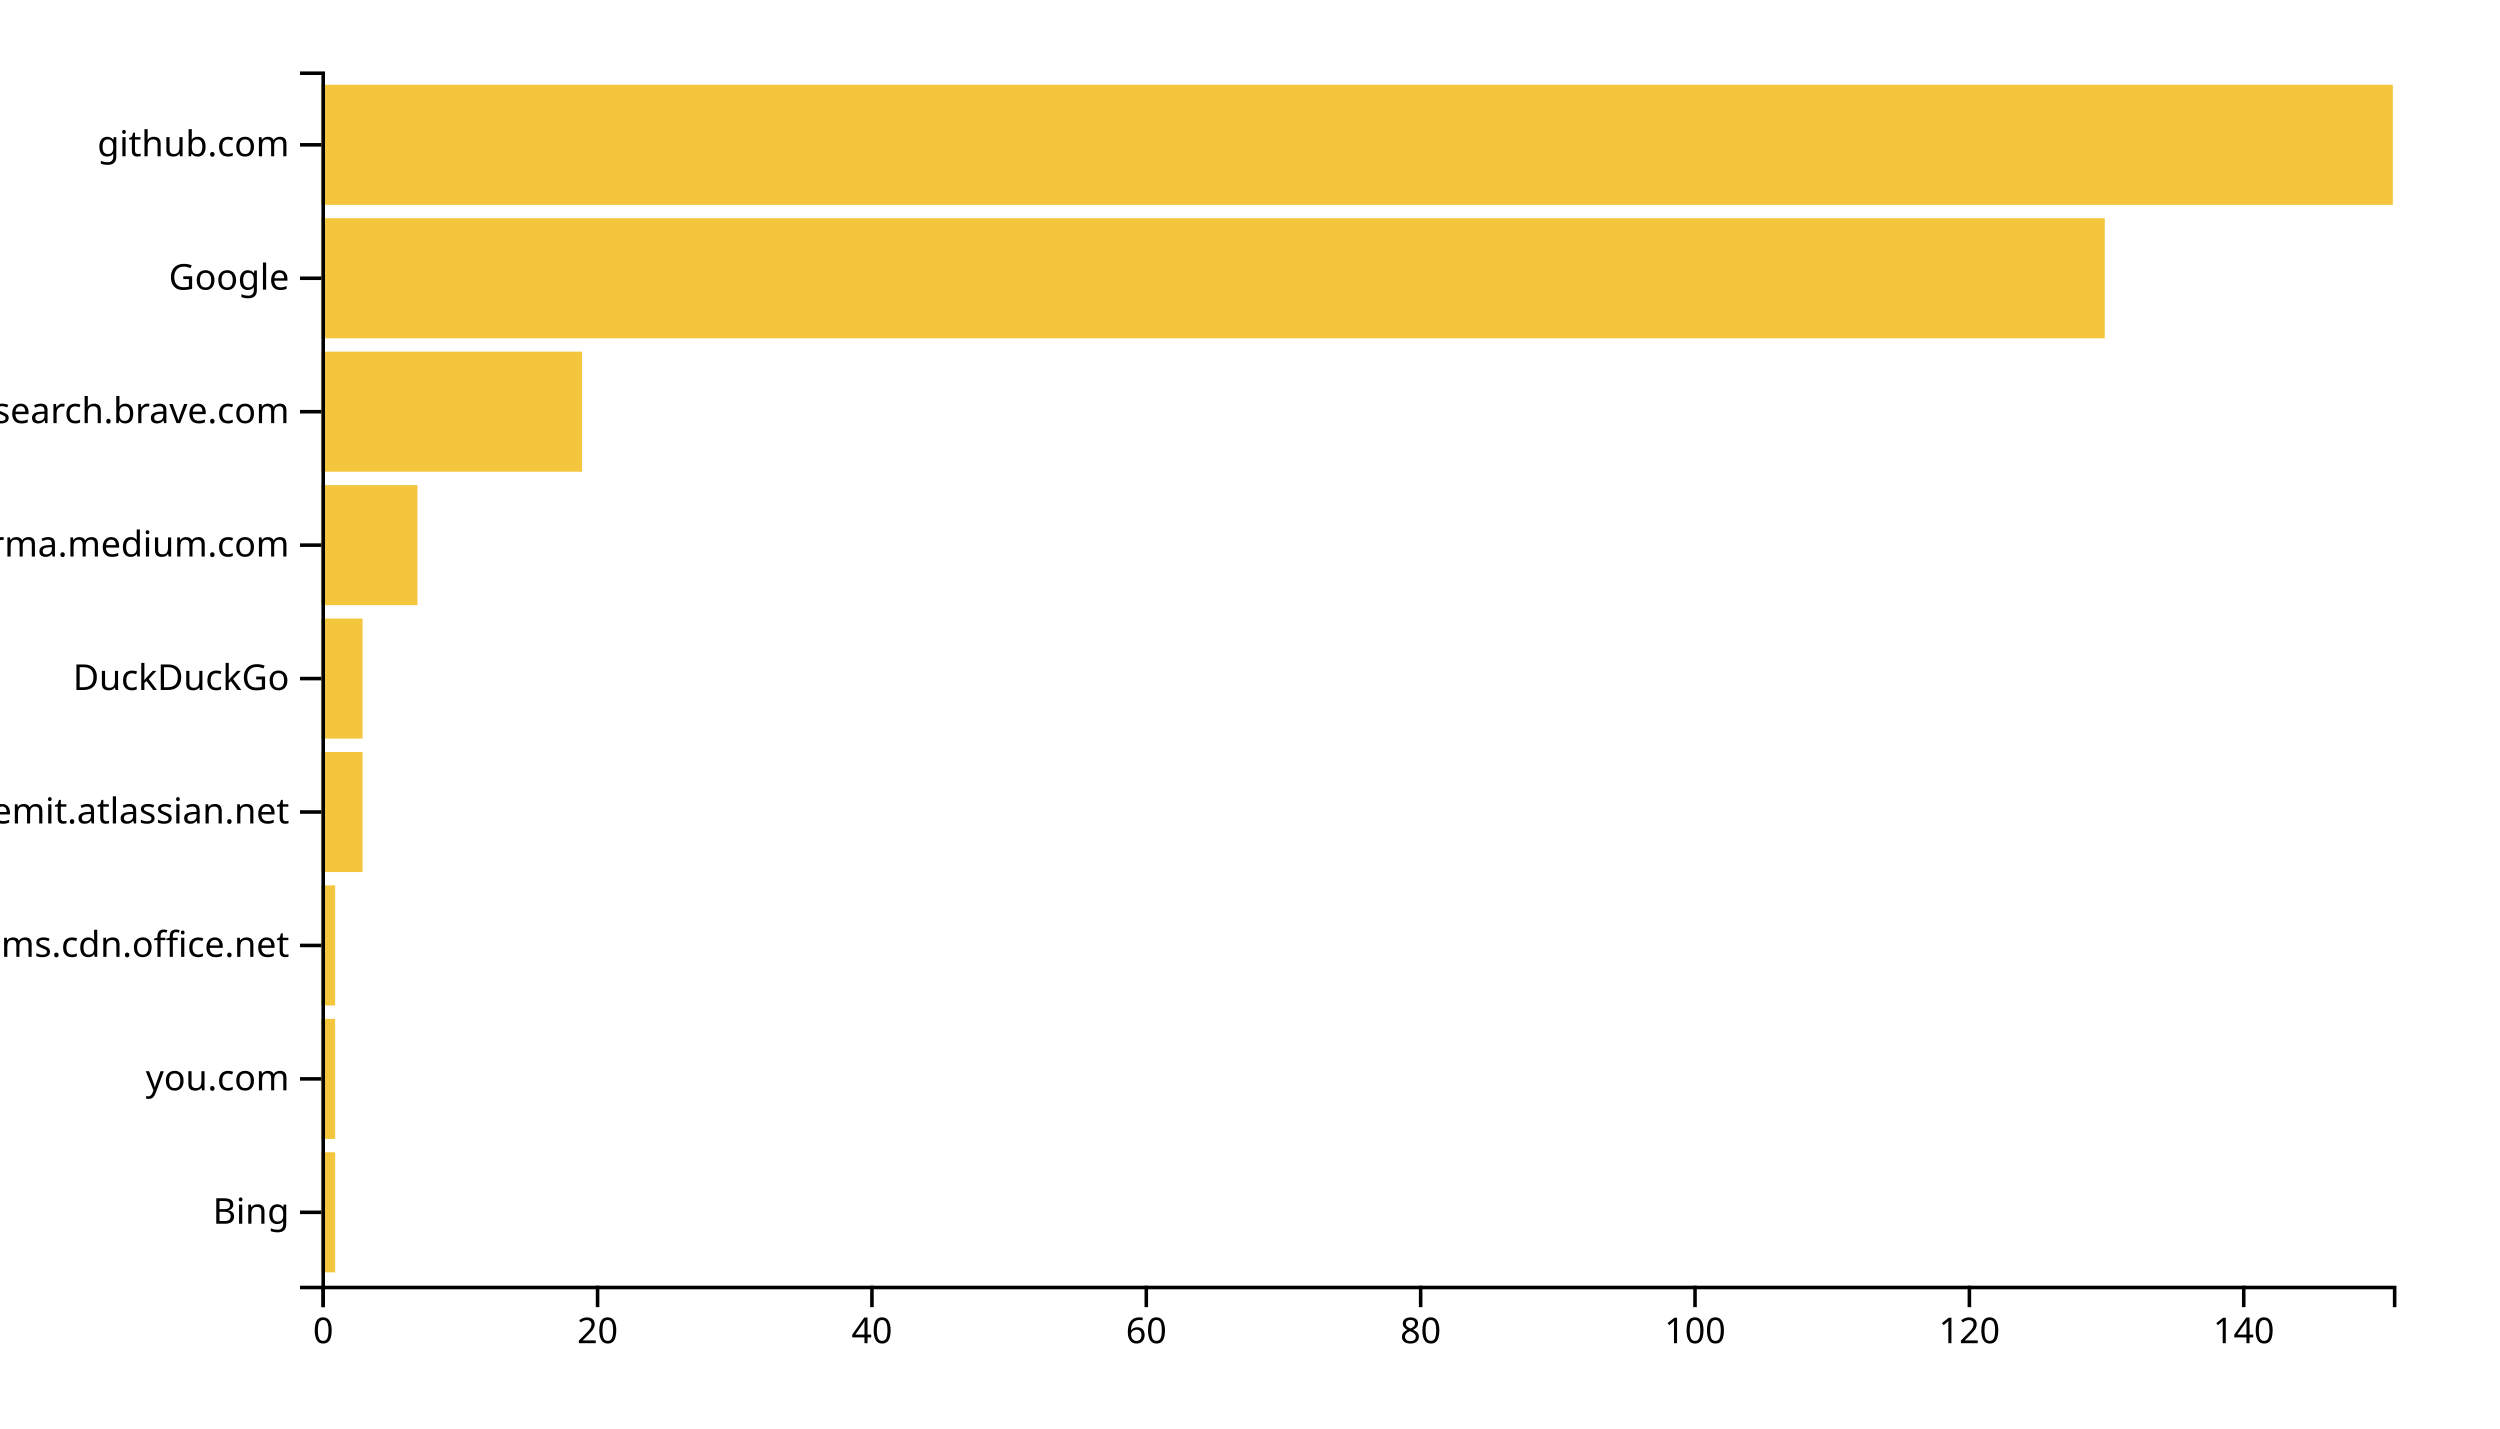
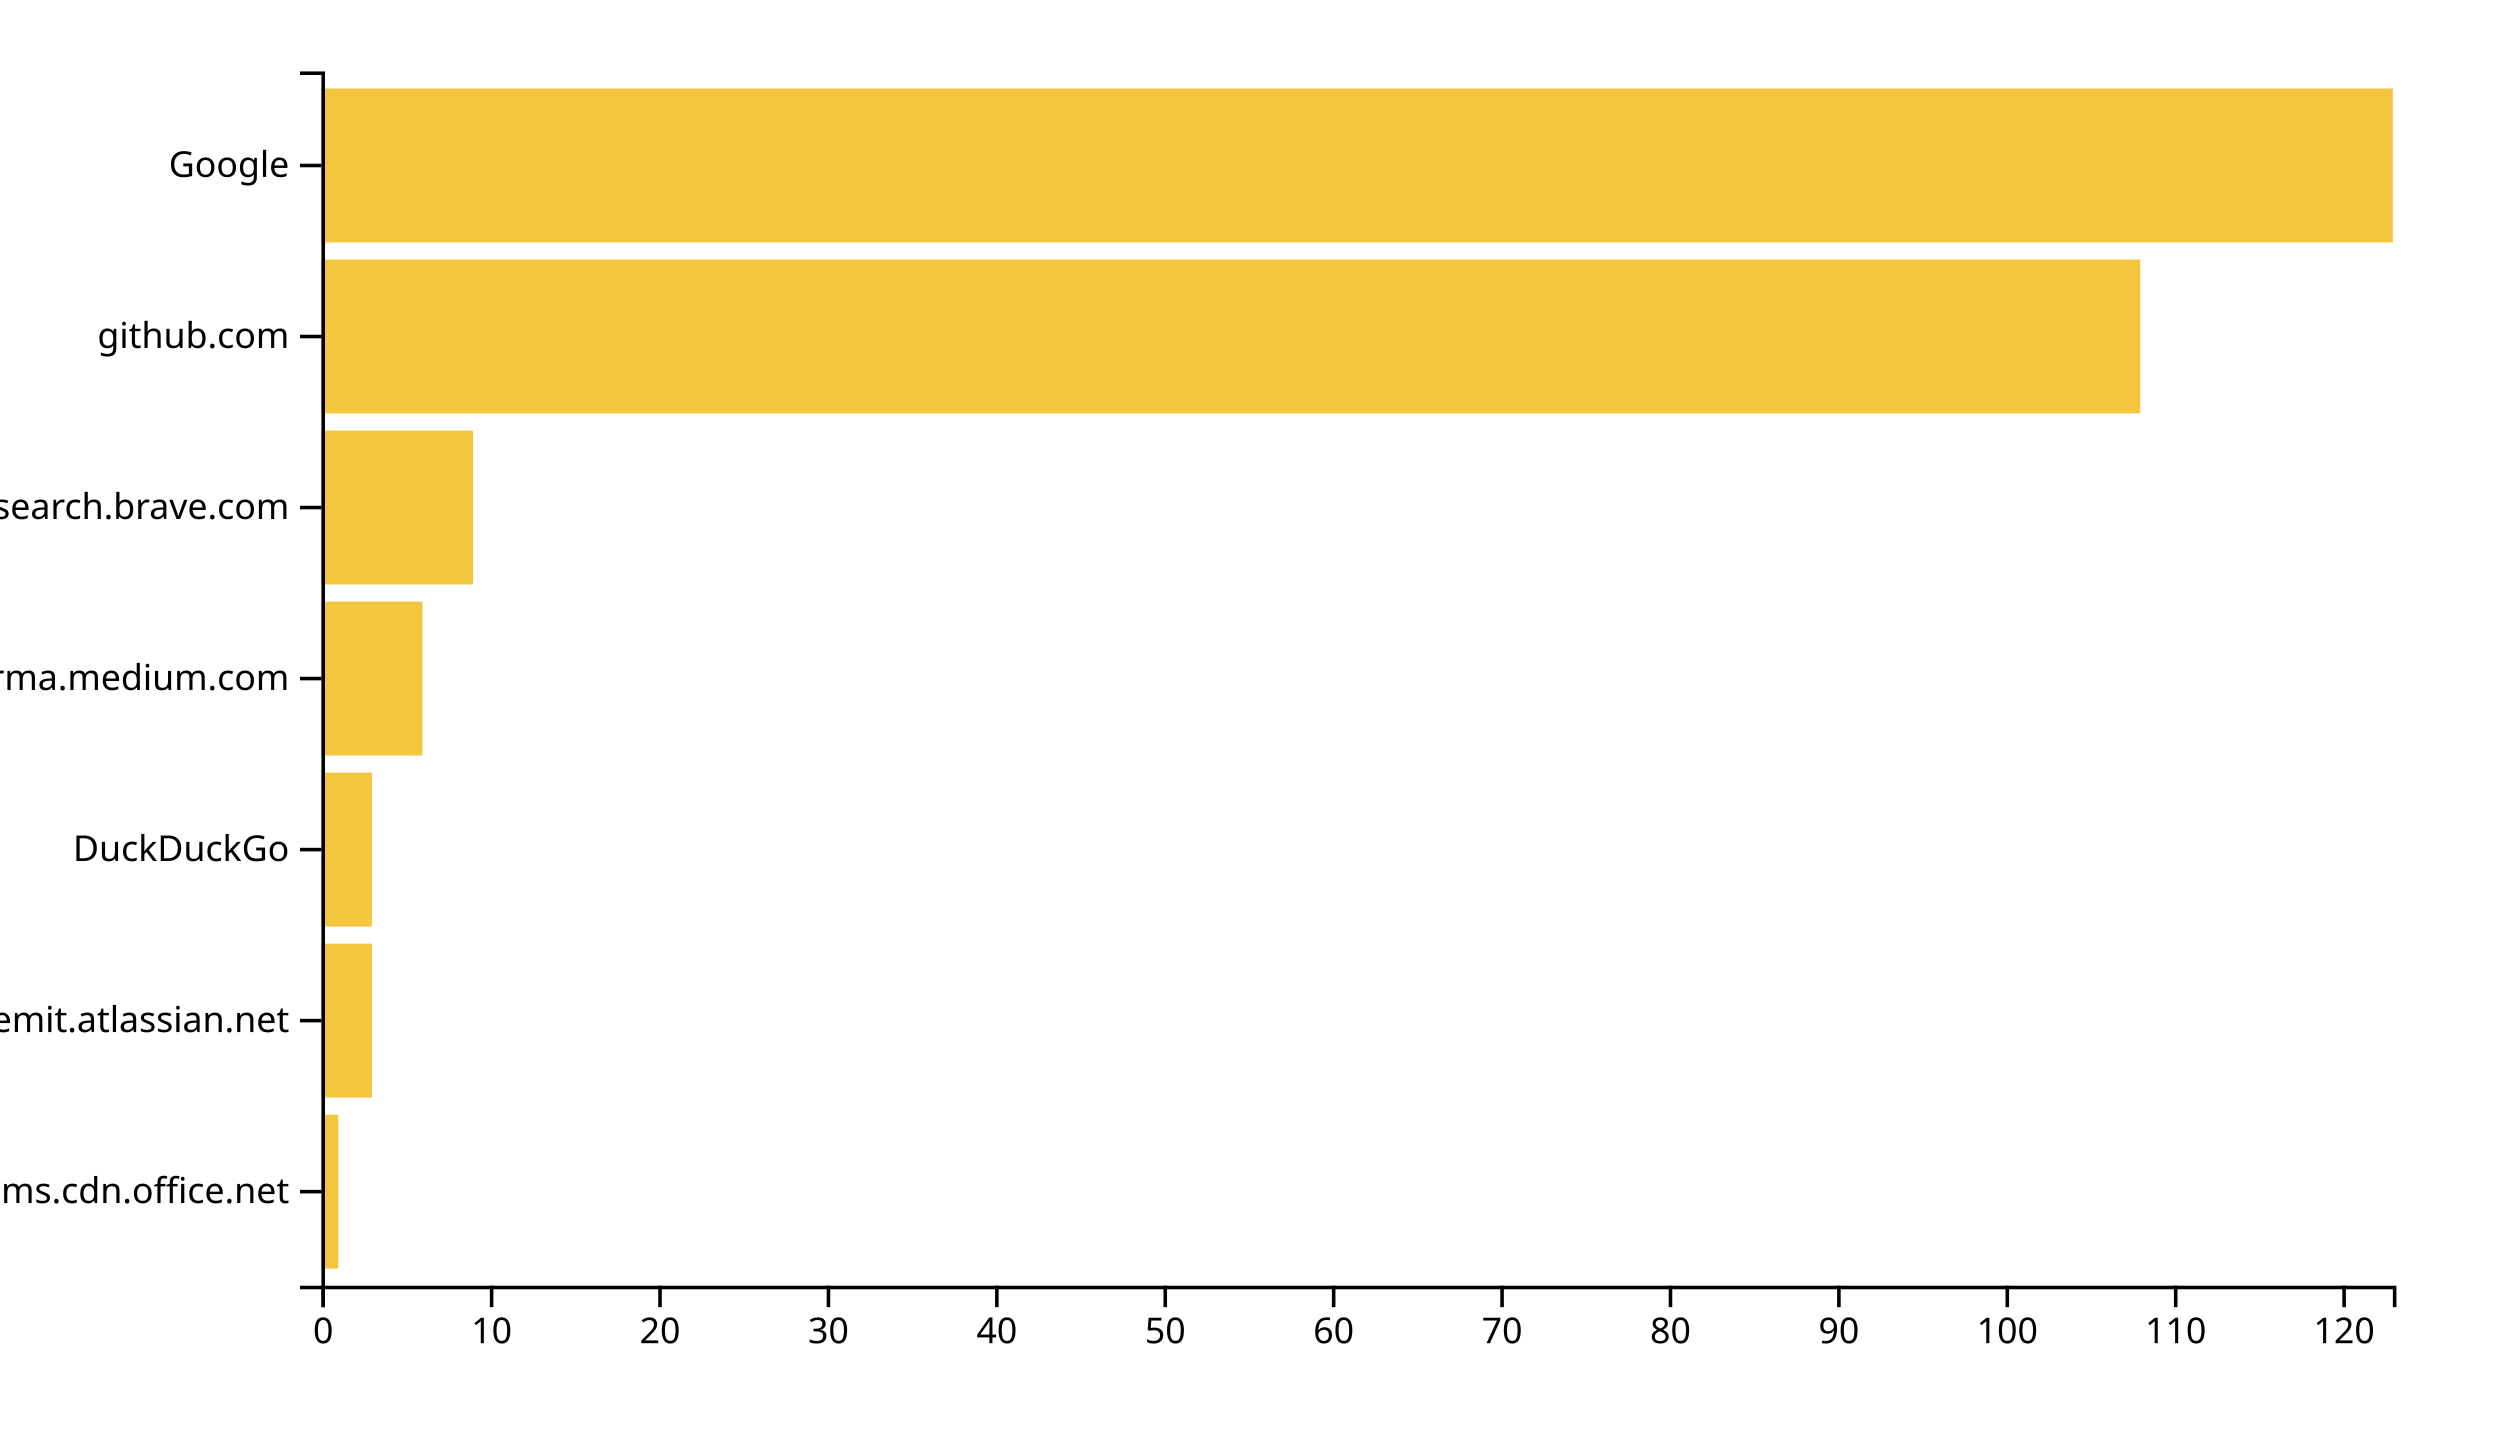
<svg xmlns="http://www.w3.org/2000/svg" width="700" height="400">
  <g transform="translate(90,20)">
-     <rect class="bar" width="3.841" y="302.637" height="33.626" style="fill: #f4c63d; text-anchor: end;" />
-     <rect class="bar" width="3.841" y="265.275" height="33.626" style="fill: #f4c63d; text-anchor: end;" />
-     <rect class="bar" width="3.841" y="227.912" height="33.626" style="fill: #f4c63d; text-anchor: end;" />
-     <rect class="bar" width="11.523" y="190.549" height="33.626" style="fill: #f4c63d; text-anchor: end;" />
-     <rect class="bar" width="11.523" y="153.187" height="33.626" style="fill: #f4c63d; text-anchor: end;" />
-     <rect class="bar" width="26.887" y="115.824" height="33.626" style="fill: #f4c63d; text-anchor: end;" />
-     <rect class="bar" width="72.98" y="78.462" height="33.626" style="fill: #f4c63d; text-anchor: end;" />
-     <rect class="bar" width="499.338" y="41.099" height="33.626" style="fill: #f4c63d; text-anchor: end;" />
-     <rect class="bar" width="580" y="3.736" height="33.626" style="fill: #f4c63d; text-anchor: end;" />
+     <rect class="bar" width="4.715" y="292.113" height="43.099" style="fill: #f4c63d; text-anchor: end;" />
+     <rect class="bar" width="14.146" y="244.225" height="43.099" style="fill: #f4c63d; text-anchor: end;" />
+     <rect class="bar" width="14.146" y="196.338" height="43.099" style="fill: #f4c63d; text-anchor: end;" />
+     <rect class="bar" width="28.293" y="148.451" height="43.099" style="fill: #f4c63d; text-anchor: end;" />
+     <rect class="bar" width="42.439" y="100.563" height="43.099" style="fill: #f4c63d; text-anchor: end;" />
+     <rect class="bar" width="509.268" y="52.676" height="43.099" style="fill: #f4c63d; text-anchor: end;" />
+     <rect class="bar" width="580" y="4.789" height="43.099" style="fill: #f4c63d; text-anchor: end;" />
    <g transform="translate(0,340)" fill="none" font-size="10" font-family="sans-serif" text-anchor="middle">
      <path class="domain" stroke="currentColor" d="M0.5,6V0.5H580.5V6" />
      <g class="tick" opacity="1" transform="translate(0.5,0)">
        <line stroke="currentColor" y2="6" />
        <text fill="currentColor" y="9" dy="0.71em">0</text>
      </g>
-       <g class="tick" opacity="1" transform="translate(77.32119,0)">
+       <g class="tick" opacity="1" transform="translate(47.65447,0)">
+         <line stroke="currentColor" y2="6" />
+         <text fill="currentColor" y="9" dy="0.71em">10</text>
+       </g>
+       <g class="tick" opacity="1" transform="translate(94.80894,0)">
        <line stroke="currentColor" y2="6" />
        <text fill="currentColor" y="9" dy="0.71em">20</text>
      </g>
-       <g class="tick" opacity="1" transform="translate(154.1424,0)">
+       <g class="tick" opacity="1" transform="translate(141.9634,0)">
+         <line stroke="currentColor" y2="6" />
+         <text fill="currentColor" y="9" dy="0.71em">30</text>
+       </g>
+       <g class="tick" opacity="1" transform="translate(189.1179,0)">
        <line stroke="currentColor" y2="6" />
        <text fill="currentColor" y="9" dy="0.71em">40</text>
      </g>
-       <g class="tick" opacity="1" transform="translate(230.9636,0)">
+       <g class="tick" opacity="1" transform="translate(236.2724,0)">
+         <line stroke="currentColor" y2="6" />
+         <text fill="currentColor" y="9" dy="0.71em">50</text>
+       </g>
+       <g class="tick" opacity="1" transform="translate(283.4268,0)">
        <line stroke="currentColor" y2="6" />
        <text fill="currentColor" y="9" dy="0.71em">60</text>
      </g>
-       <g class="tick" opacity="1" transform="translate(307.7848,0)">
+       <g class="tick" opacity="1" transform="translate(330.5813,0)">
+         <line stroke="currentColor" y2="6" />
+         <text fill="currentColor" y="9" dy="0.71em">70</text>
+       </g>
+       <g class="tick" opacity="1" transform="translate(377.7358,0)">
        <line stroke="currentColor" y2="6" />
        <text fill="currentColor" y="9" dy="0.71em">80</text>
      </g>
-       <g class="tick" opacity="1" transform="translate(384.606,0)">
+       <g class="tick" opacity="1" transform="translate(424.8902,0)">
+         <line stroke="currentColor" y2="6" />
+         <text fill="currentColor" y="9" dy="0.71em">90</text>
+       </g>
+       <g class="tick" opacity="1" transform="translate(472.0447,0)">
        <line stroke="currentColor" y2="6" />
        <text fill="currentColor" y="9" dy="0.71em">100</text>
      </g>
-       <g class="tick" opacity="1" transform="translate(461.4272,0)">
+       <g class="tick" opacity="1" transform="translate(519.1992,0)">
+         <line stroke="currentColor" y2="6" />
+         <text fill="currentColor" y="9" dy="0.71em">110</text>
+       </g>
+       <g class="tick" opacity="1" transform="translate(566.3537,0)">
        <line stroke="currentColor" y2="6" />
        <text fill="currentColor" y="9" dy="0.71em">120</text>
-       </g>
-       <g class="tick" opacity="1" transform="translate(538.2483,0)">
-         <line stroke="currentColor" y2="6" />
-         <text fill="currentColor" y="9" dy="0.71em">140</text>
      </g>
    </g>
    <g fill="none" font-size="10" font-family="sans-serif" text-anchor="end">
      <path class="domain" stroke="currentColor" d="M-6,340.5H0.5V0.5H-6" />
-       <g class="tick" opacity="1" transform="translate(0,319.4505)">
-         <line stroke="currentColor" x2="-6" />
-         <text fill="currentColor" x="-9" dy="0.32em">Bing</text>
-       </g>
-       <g class="tick" opacity="1" transform="translate(0,282.0879)">
-         <line stroke="currentColor" x2="-6" />
-         <text fill="currentColor" x="-9" dy="0.32em">you.com</text>
-       </g>
-       <g class="tick" opacity="1" transform="translate(0,244.7253)">
+       <g class="tick" opacity="1" transform="translate(0,313.662)">
        <line stroke="currentColor" x2="-6" />
        <text fill="currentColor" x="-9" dy="0.32em">statics.teams.cdn.office.net</text>
      </g>
-       <g class="tick" opacity="1" transform="translate(0,207.3626)">
+       <g class="tick" opacity="1" transform="translate(0,265.7746)">
        <line stroke="currentColor" x2="-6" />
        <text fill="currentColor" x="-9" dy="0.32em">worldremit.atlassian.net</text>
      </g>
-       <g class="tick" opacity="1" transform="translate(0,170)">
+       <g class="tick" opacity="1" transform="translate(0,217.8873)">
        <line stroke="currentColor" x2="-6" />
        <text fill="currentColor" x="-9" dy="0.32em">DuckDuckGo</text>
      </g>
-       <g class="tick" opacity="1" transform="translate(0,132.6374)">
+       <g class="tick" opacity="1" transform="translate(0,170)">
        <line stroke="currentColor" x2="-6" />
        <text fill="currentColor" x="-9" dy="0.32em">xgirma.medium.com</text>
      </g>
-       <g class="tick" opacity="1" transform="translate(0,95.27473)">
+       <g class="tick" opacity="1" transform="translate(0,122.1127)">
        <line stroke="currentColor" x2="-6" />
        <text fill="currentColor" x="-9" dy="0.32em">search.brave.com</text>
      </g>
-       <g class="tick" opacity="1" transform="translate(0,57.91209)">
+       <g class="tick" opacity="1" transform="translate(0,74.22535)">
+         <line stroke="currentColor" x2="-6" />
+         <text fill="currentColor" x="-9" dy="0.32em">github.com</text>
+       </g>
+       <g class="tick" opacity="1" transform="translate(0,26.33803)">
        <line stroke="currentColor" x2="-6" />
        <text fill="currentColor" x="-9" dy="0.32em">Google</text>
-       </g>
-       <g class="tick" opacity="1" transform="translate(0,20.54945)">
-         <line stroke="currentColor" x2="-6" />
-         <text fill="currentColor" x="-9" dy="0.32em">github.com</text>
      </g>
    </g>
  </g>
</svg>
